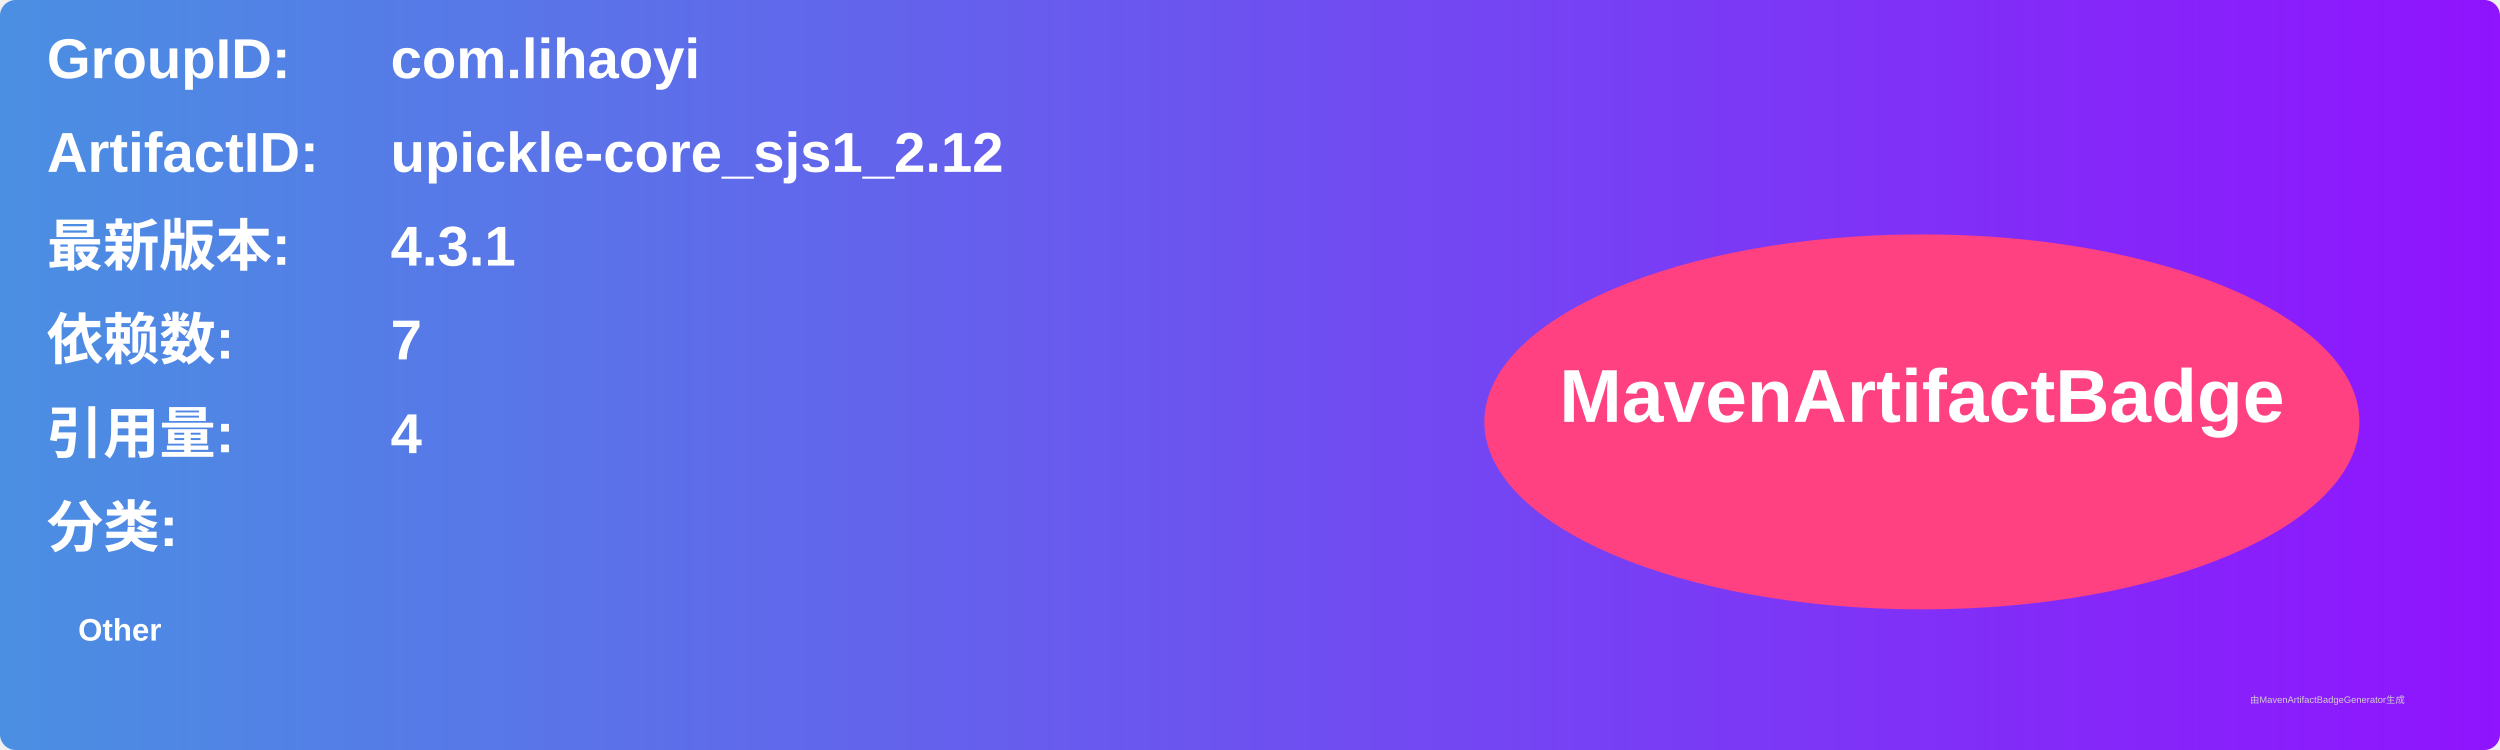
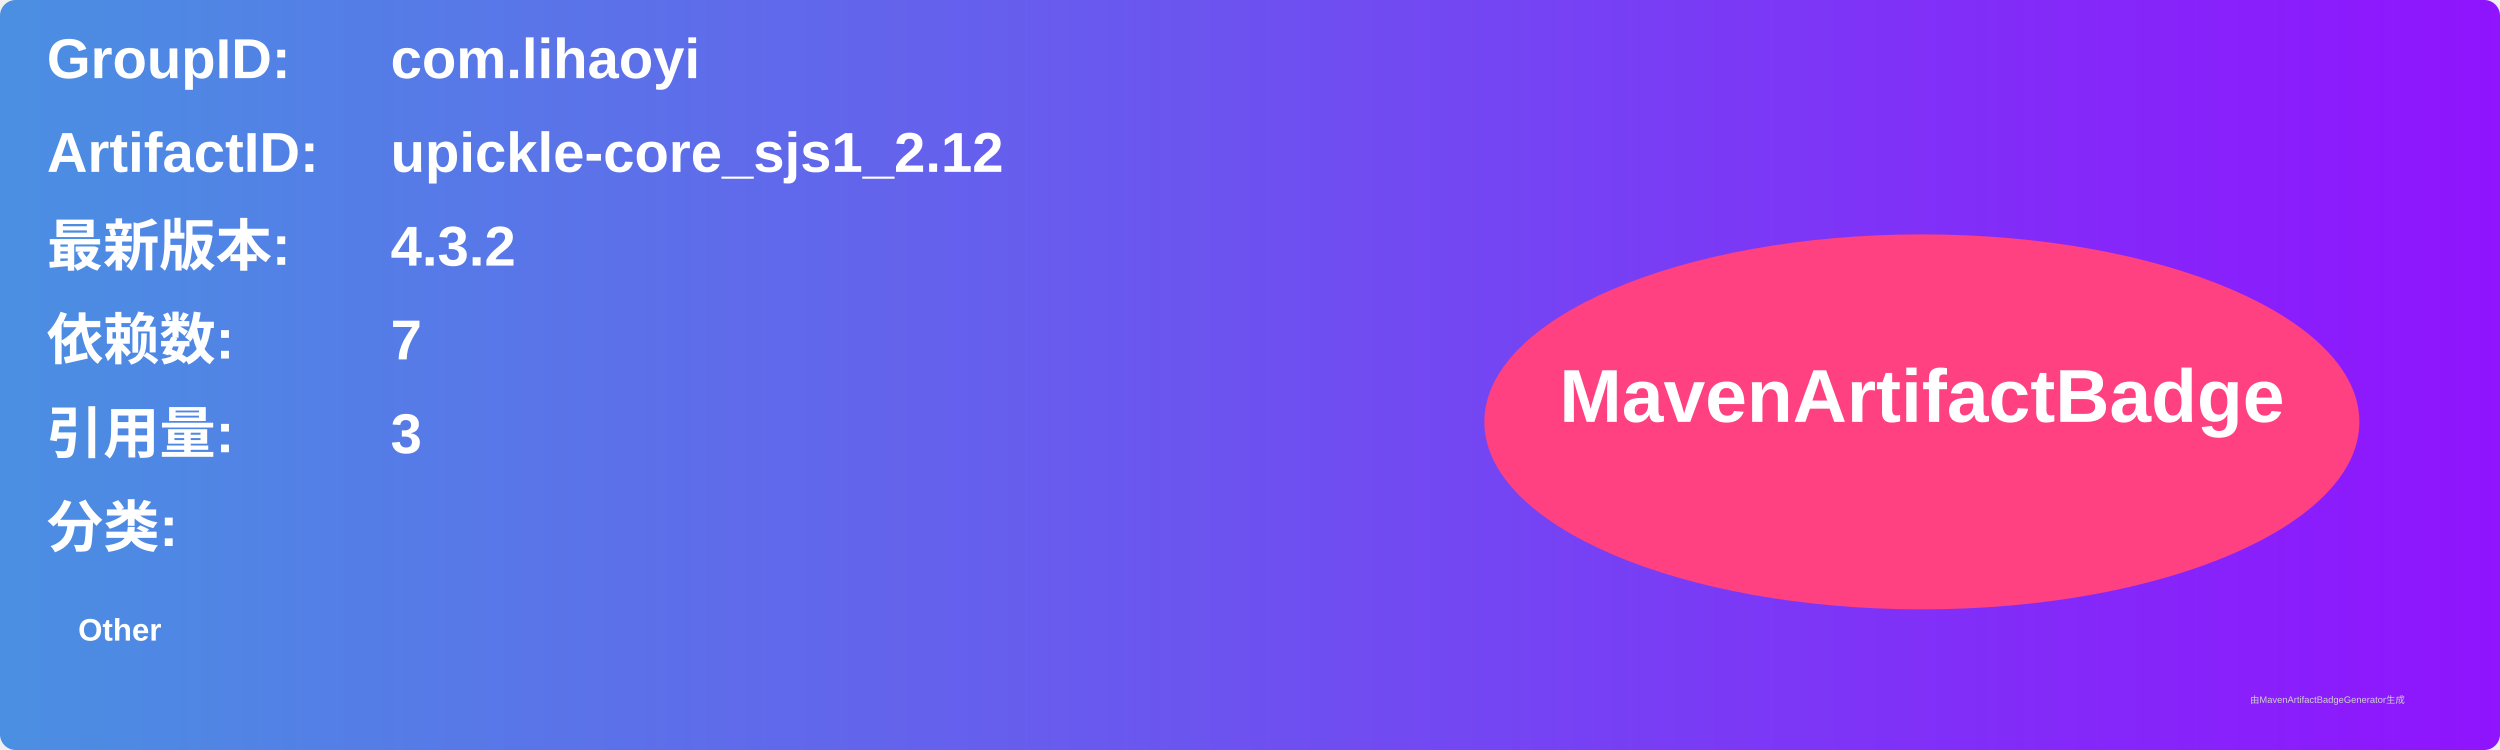
<svg xmlns="http://www.w3.org/2000/svg" width="800" height="240" viewBox="0 0 800 240">
  <linearGradient id="grad" x1="0%" y1="0%" x2="100%" y2="0%">
    <stop offset="0%" stop-color="#4a90e2" />
    <stop offset="100%" stop-color="#9013fe" />
  </linearGradient>
  <rect width="100%" height="100%" rx="5" ry="5" fill="url(#grad)" />
  <g transform="translate(15, 15)">
    <text x="0" y="10" font-family="Arial" font-size="18" fill="white" font-weight="bold" width="260">GroupID:</text>
    <text x="110" y="10" font-family="Arial" font-size="18" fill="white" font-weight="bold" width="460">com.lihaoyi</text>
    <text x="0" y="40" font-family="Arial" font-size="18" fill="white" font-weight="bold" width="260">ArtifactID:</text>
    <text x="110" y="40" font-family="Arial" font-size="18" fill="white" font-weight="bold" width="460">upickle-core_sjs1_2.12</text>
    <text x="0" y="70" font-family="Arial" font-size="18" fill="white" font-weight="bold">最新版本:</text>
    <text x="110" y="70" font-family="Arial" font-size="18" fill="white" font-weight="bold">
-       <tspan font-weight="bold">4.3.1</tspan>
+       <tspan font-weight="bold">4.3.2</tspan>
    </text>
    <text x="0" y="100" font-family="Arial" font-size="18" fill="white" font-weight="bold">依赖数: </text>
    <text x="110" y="100" font-family="Arial" font-size="18" fill="white">
      <tspan font-weight="bold">7</tspan>
    </text>
    <text x="0" y="130" font-family="Arial" font-size="18" fill="white" font-weight="bold">引用量: </text>
    <text x="110" y="130" font-family="Arial" font-size="18" fill="white">
-       <tspan font-weight="bold">4</tspan>
+       <tspan font-weight="bold">3</tspan>
    </text>
    <text x="0" y="160" font-family="Arial" font-size="18" fill="white" font-weight="bold">分类:</text>
    <text x="10" y="190" font-family="Arial" font-size="10" fill="white">
      <tspan font-weight="bold">Other</tspan>
    </text>
    <ellipse cx="600" cy="120" rx="140" ry="60" fill="#ff4081" />
    <text x="600" y="120" text-anchor="middle" font-family="Arial" font-size="24" fill="white" font-weight="bold">MavenArtifactBadge</text>
  </g>
  <text x="720" y="225" font-family="Arial" font-size="3" fill="#d0d0d0">由MavenArtifactBadgeGenerator生成</text>
</svg>
